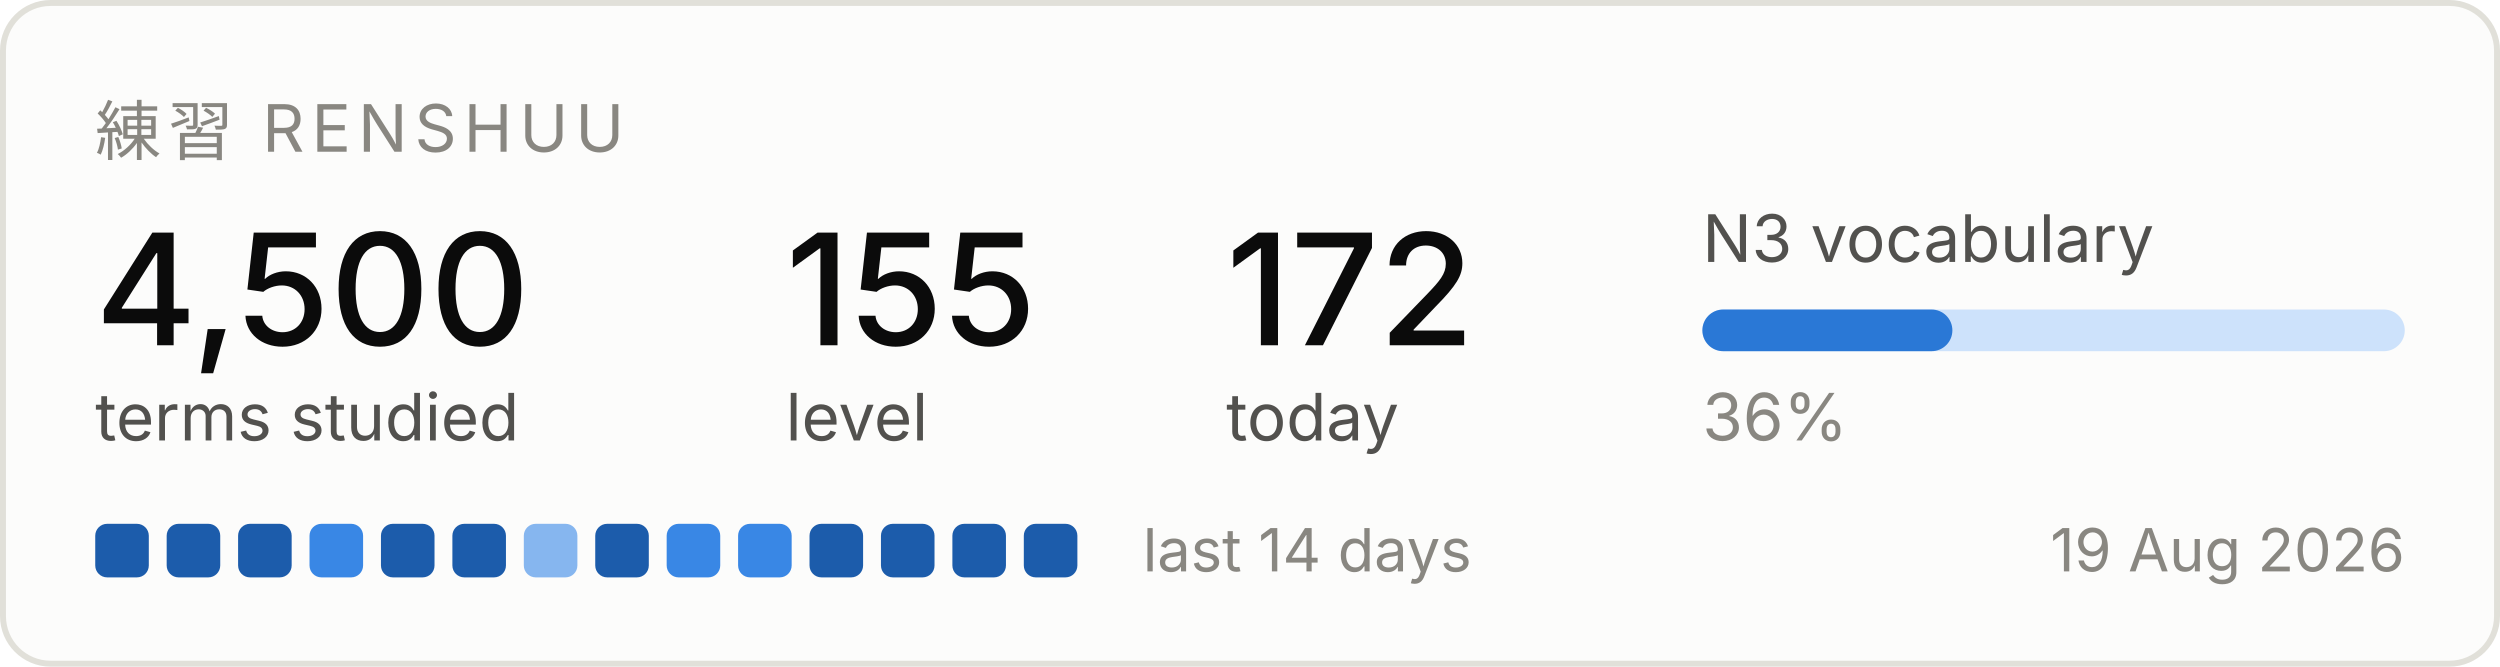
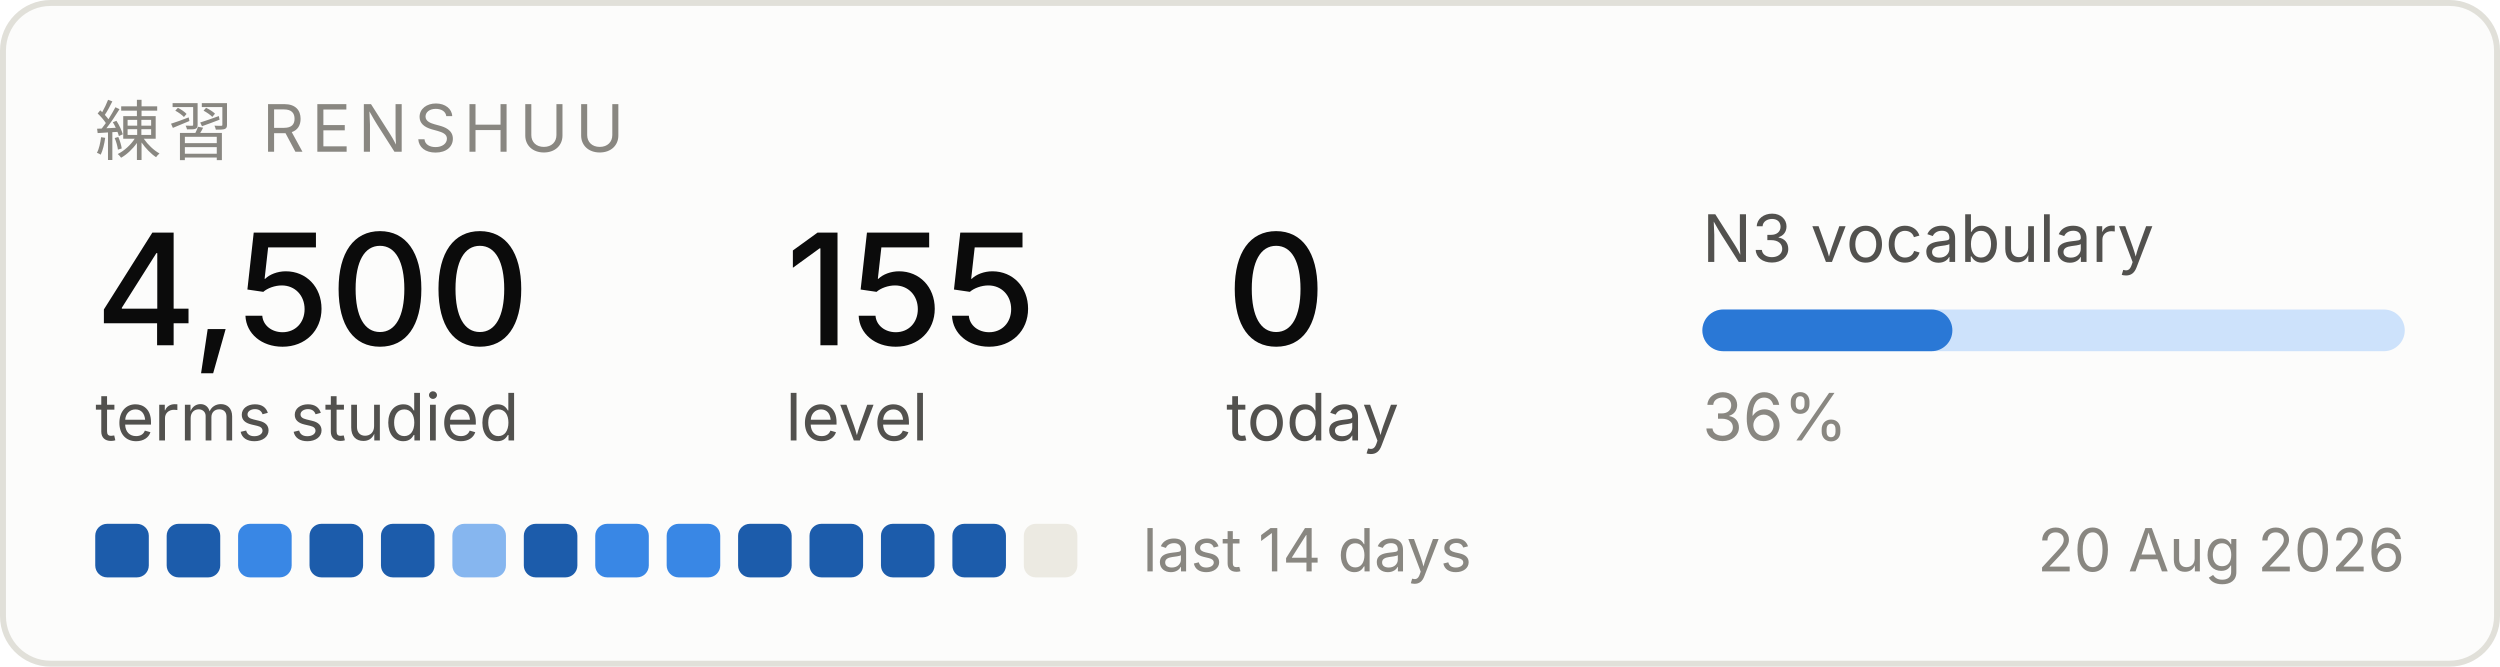
<svg xmlns="http://www.w3.org/2000/svg" width="420" height="112" viewBox="0 0 420 112" role="img" aria-label="Renshuu study progress">
  <rect x="0.5" y="0.5" width="419" height="111" rx="8" fill="#fcfcfb" stroke="#e1e0d9" />
  <text x="16" y="26" font-family="system-ui, -apple-system, Segoe UI, sans-serif" font-size="11" fill="#898781" letter-spacing="1.2">練習  RENSHUU</text>
  <text x="16" y="58" font-family="system-ui, -apple-system, Segoe UI, sans-serif" font-size="26" fill="#0b0b0b" font-weight="500">4,500</text>
  <text x="16" y="74" font-family="system-ui, -apple-system, Segoe UI, sans-serif" font-size="11" fill="#52514e">terms studied</text>
  <text x="132" y="58" font-family="system-ui, -apple-system, Segoe UI, sans-serif" font-size="26" fill="#0b0b0b" font-weight="500">155</text>
  <text x="132" y="74" font-family="system-ui, -apple-system, Segoe UI, sans-serif" font-size="11" fill="#52514e">level</text>
-   <text x="206" y="58" font-family="system-ui, -apple-system, Segoe UI, sans-serif" font-size="26" fill="#0b0b0b" font-weight="500">172</text>
+   <text x="206" y="58" font-family="system-ui, -apple-system, Segoe UI, sans-serif" font-size="26" fill="#0b0b0b" font-weight="500">0</text>
  <text x="206" y="74" font-family="system-ui, -apple-system, Segoe UI, sans-serif" font-size="11" fill="#52514e">today</text>
  <text x="286" y="44" font-family="system-ui, -apple-system, Segoe UI, sans-serif" font-size="11" fill="#52514e">N3 vocabulary</text>
  <rect x="286" y="52" width="118" height="7" rx="3.5" fill="#cde2fb" />
  <rect x="286" y="52" width="42" height="7" rx="3.5" fill="#2a78d6" />
  <text x="286" y="74" font-family="system-ui, -apple-system, Segoe UI, sans-serif" font-size="11" fill="#898781">36%</text>
  <rect x="16" y="88" width="9" height="9" rx="2" fill="#1c5cab" />
  <rect x="28" y="88" width="9" height="9" rx="2" fill="#1c5cab" />
-   <rect x="40" y="88" width="9" height="9" rx="2" fill="#1c5cab" />
-   <rect x="52" y="88" width="9" height="9" rx="2" fill="#3987e5" />
+   <rect x="40" y="88" width="9" height="9" rx="2" fill="#3987e5" />
+   <rect x="52" y="88" width="9" height="9" rx="2" fill="#1c5cab" />
  <rect x="64" y="88" width="9" height="9" rx="2" fill="#1c5cab" />
-   <rect x="76" y="88" width="9" height="9" rx="2" fill="#1c5cab" />
-   <rect x="88" y="88" width="9" height="9" rx="2" fill="#86b6ef" />
-   <rect x="100" y="88" width="9" height="9" rx="2" fill="#1c5cab" />
+   <rect x="76" y="88" width="9" height="9" rx="2" fill="#86b6ef" />
+   <rect x="88" y="88" width="9" height="9" rx="2" fill="#1c5cab" />
+   <rect x="100" y="88" width="9" height="9" rx="2" fill="#3987e5" />
  <rect x="112" y="88" width="9" height="9" rx="2" fill="#3987e5" />
-   <rect x="124" y="88" width="9" height="9" rx="2" fill="#3987e5" />
+   <rect x="124" y="88" width="9" height="9" rx="2" fill="#1c5cab" />
  <rect x="136" y="88" width="9" height="9" rx="2" fill="#1c5cab" />
  <rect x="148" y="88" width="9" height="9" rx="2" fill="#1c5cab" />
  <rect x="160" y="88" width="9" height="9" rx="2" fill="#1c5cab" />
-   <rect x="172" y="88" width="9" height="9" rx="2" fill="#1c5cab" />
+   <rect x="172" y="88" width="9" height="9" rx="2" fill="#eceae2" />
  <text x="192" y="96" font-family="system-ui, -apple-system, Segoe UI, sans-serif" font-size="10" fill="#898781">last 14 days</text>
-   <text x="404" y="96" font-family="system-ui, -apple-system, Segoe UI, sans-serif" font-size="10" fill="#898781" text-anchor="end">19 Aug 2026</text>
+   <text x="404" y="96" font-family="system-ui, -apple-system, Segoe UI, sans-serif" font-size="10" fill="#898781" text-anchor="end">20 Aug 2026</text>
</svg>
